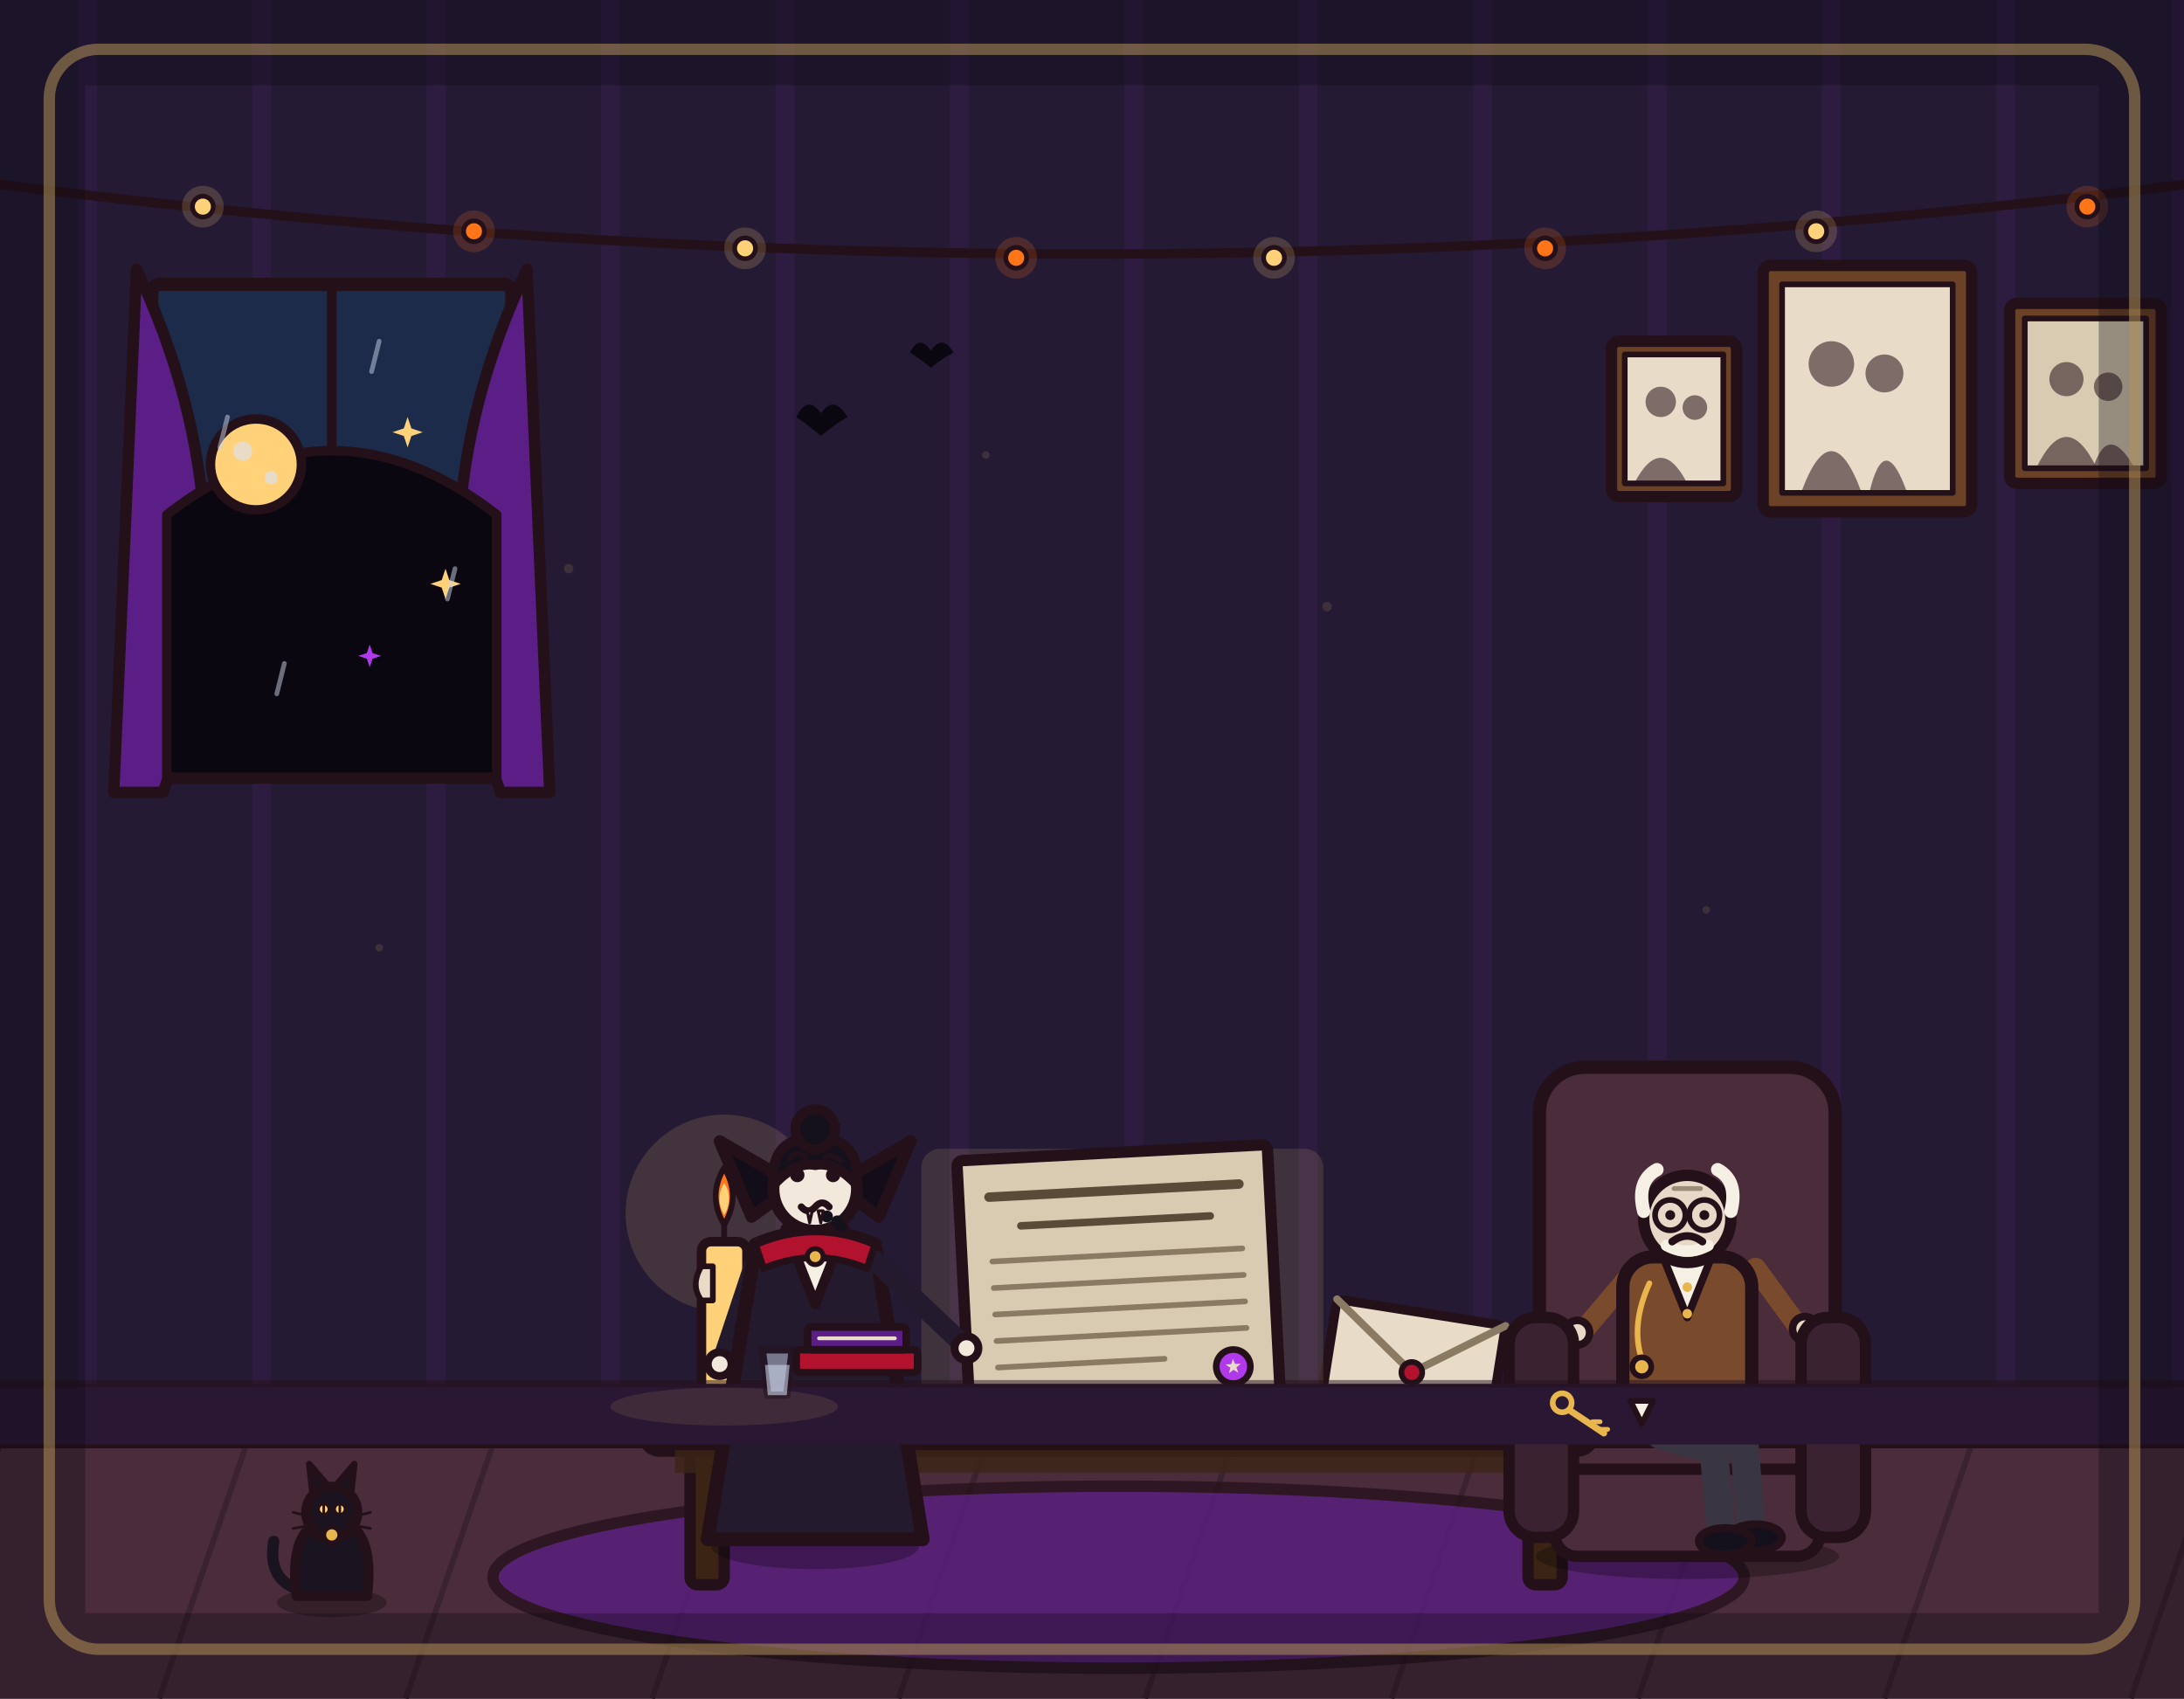
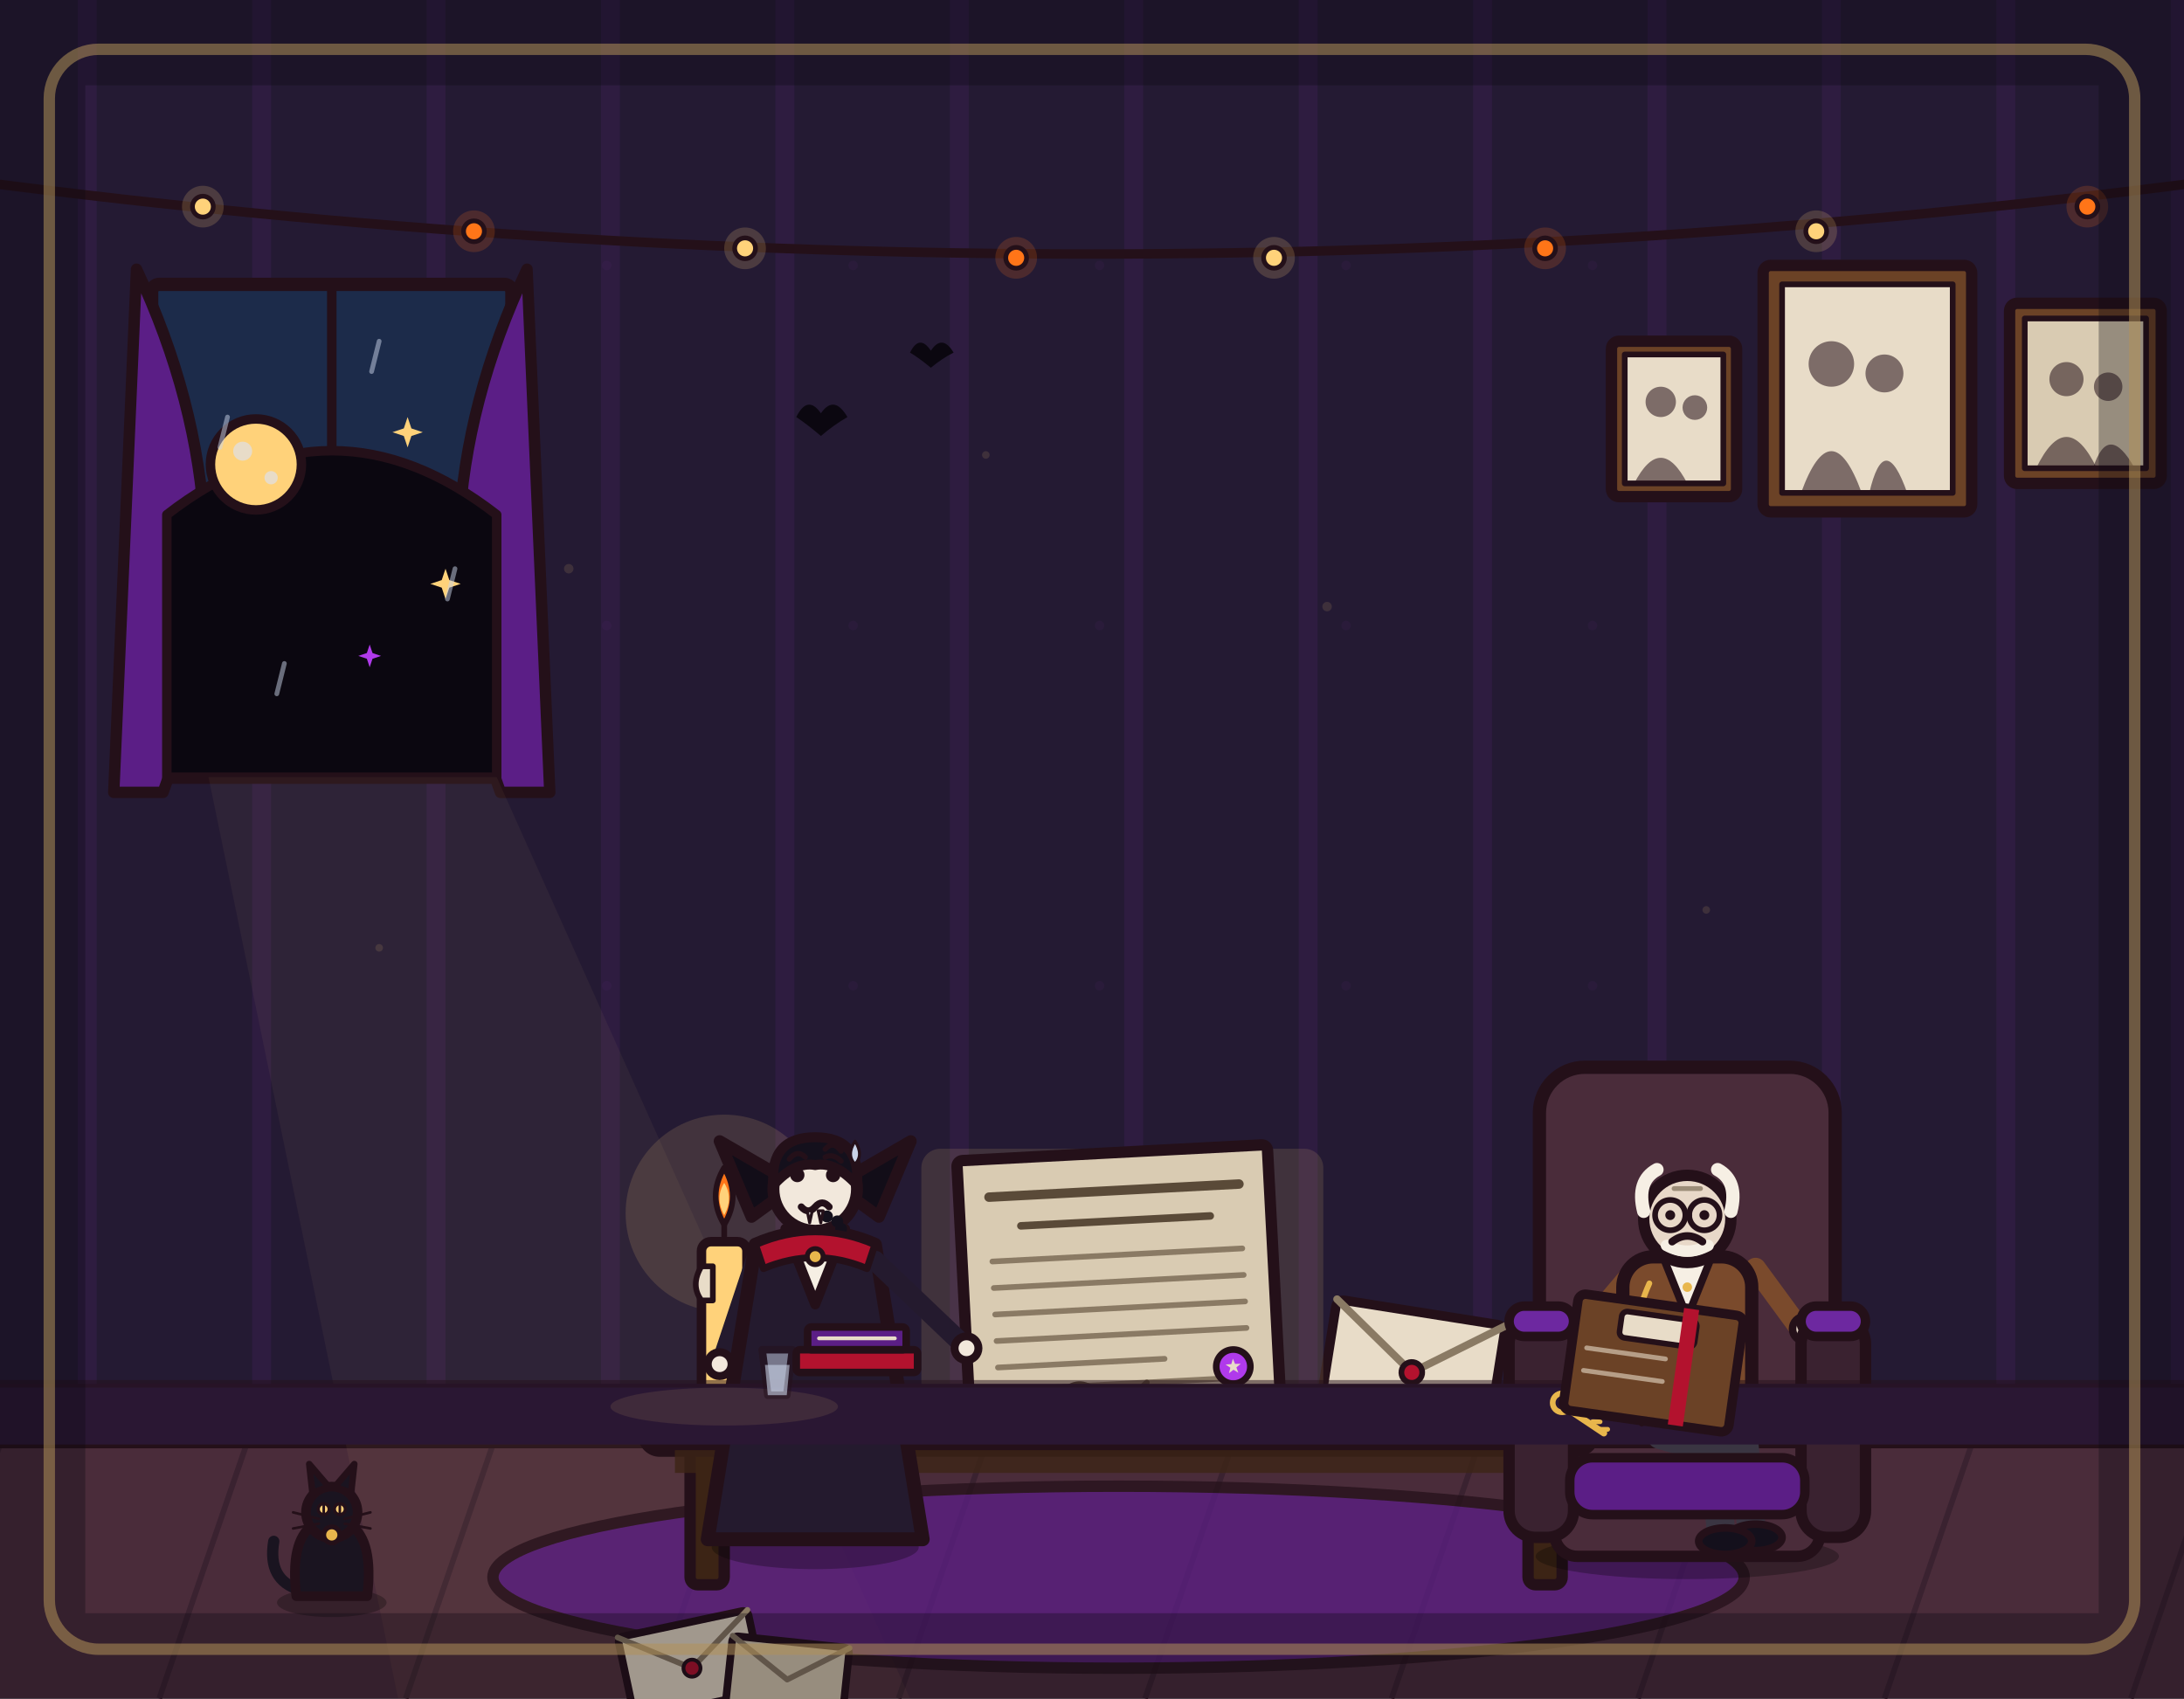
<svg xmlns="http://www.w3.org/2000/svg" viewBox="0 0 1152 896" width="1152" height="896">
  <rect x="0" y="0" width="1152" height="896" fill="#241a33" />
  <path d="M46 0V762M138 0V762M230 0V762M322 0V762M414 0V762M506 0V762M598 0V762M690 0V762M782 0V762M874 0V762M966 0V762M1058 0V762M1150 0V762" stroke="#b03aeb" stroke-width="10" opacity=".07" fill="none" />
  <path d="M-10 96 Q576 172 1162 96" fill="none" stroke="#241019" stroke-width="5" stroke-linecap="round" />
  <g>
    <circle cx="107" cy="109" r="11" fill="#ffd27a" opacity=".18" />
    <circle cx="107" cy="109" r="5.5" fill="#ffd27a" stroke="#241019" stroke-width="2.5" stroke-linejoin="round" />
    <circle cx="250" cy="122" r="11" fill="#ff7518" opacity=".18" />
    <circle cx="250" cy="122" r="5.5" fill="#ff7518" stroke="#241019" stroke-width="2.5" stroke-linejoin="round" />
    <circle cx="393" cy="131" r="11" fill="#ffd27a" opacity=".18" />
    <circle cx="393" cy="131" r="5.5" fill="#ffd27a" stroke="#241019" stroke-width="2.5" stroke-linejoin="round" />
    <circle cx="536" cy="136" r="11" fill="#ff7518" opacity=".18" />
    <circle cx="536" cy="136" r="5.5" fill="#ff7518" stroke="#241019" stroke-width="2.5" stroke-linejoin="round" />
    <circle cx="672" cy="136" r="11" fill="#ffd27a" opacity=".18" />
    <circle cx="672" cy="136" r="5.5" fill="#ffd27a" stroke="#241019" stroke-width="2.5" stroke-linejoin="round" />
    <circle cx="815" cy="131" r="11" fill="#ff7518" opacity=".18" />
    <circle cx="815" cy="131" r="5.5" fill="#ff7518" stroke="#241019" stroke-width="2.5" stroke-linejoin="round" />
    <circle cx="958" cy="122" r="11" fill="#ffd27a" opacity=".18" />
    <circle cx="958" cy="122" r="5.5" fill="#ffd27a" stroke="#241019" stroke-width="2.5" stroke-linejoin="round" />
    <circle cx="1101" cy="109" r="11" fill="#ff7518" opacity=".18" />
    <circle cx="1101" cy="109" r="5.5" fill="#ff7518" stroke="#241019" stroke-width="2.5" stroke-linejoin="round" />
  </g>
  <g>
    <rect x="80" y="150" width="190" height="260" rx="4" fill="#1c2b4a" stroke="#241019" stroke-width="7" stroke-linejoin="round" />
    <line x1="175" y1="150" x2="175" y2="410" stroke="#241019" stroke-width="5" stroke-linecap="round" />
    <line x1="80" y1="280" x2="270" y2="280" stroke="#241019" stroke-width="5" stroke-linecap="round" />
    <path d="M72 142 Q137 280 86 418 L60 418 Z" fill="#5b1e86" stroke="#241019" stroke-width="6" stroke-linejoin="round" />
    <path d="M278 142 Q213 280 264 418 L290 418 Z" fill="#5b1e86" stroke="#241019" stroke-width="6" stroke-linejoin="round" />
    <path d="M88 410 L88 271.5 Q175 204 262 271.5 L262 410 Z" fill="#0b0710" stroke="#241019" stroke-width="5" stroke-linejoin="round" />
    <circle cx="135" cy="245" r="24" fill="#ffd27a" stroke="#241019" stroke-width="5" stroke-linejoin="round" />
    <circle cx="128" cy="238" r="5" fill="#e8dcc8" stroke="none" />
    <circle cx="143" cy="252" r="3.5" fill="#e8dcc8" stroke="none" />
    <path d="M215 220 L217 226 L223 228 L217 230 L215 236 L213 230 L207 228 L213 226 Z" fill="#ffd27a" stroke="none" />
    <path d="M235 300 L237 306 L243 308 L237 310 L235 316 L233 310 L227 308 L233 306 Z" fill="#ffd27a" stroke="none" />
    <path d="M195 340 L196.5 344.5 L201 346 L196.5 347.5 L195 352 L193.5 347.5 L189 346 L193.5 344.5 Z" fill="#b03aeb" stroke="none" />
  </g>
  <g>
    <rect x="930" y="140" width="110" height="130" rx="4" fill="#6b4226" stroke="#241019" stroke-width="6" stroke-linejoin="round" />
    <rect x="940" y="150" width="90" height="110" fill="#e8dcc8" stroke="#241019" stroke-width="3" stroke-linejoin="round" />
    <circle cx="966" cy="192" r="12" fill="#241019" opacity=".55" stroke="none" />
    <circle cx="994" cy="197" r="10" fill="#241019" opacity=".55" stroke="none" />
    <path d="M950 260 Q966 216 982 260 Z" fill="#241019" opacity=".55" stroke="none" />
    <path d="M986 260 Q994 226 1006 260 Z" fill="#241019" opacity=".55" stroke="none" />
    <rect x="1060" y="160" width="80" height="95" rx="4" fill="#6b4226" stroke="#241019" stroke-width="6" stroke-linejoin="round" />
    <rect x="1068" y="168" width="64" height="79" fill="#d9cbb2" stroke="#241019" stroke-width="3" stroke-linejoin="round" />
    <circle cx="1090" cy="200" r="9" fill="#241019" opacity=".55" stroke="none" />
    <circle cx="1112" cy="204" r="7.5" fill="#241019" opacity=".55" stroke="none" />
    <path d="M1074 247 Q1090 214 1106 247 Z" fill="#241019" opacity=".55" stroke="none" />
    <path d="M1104 247 Q1112 222 1126 247 Z" fill="#241019" opacity=".55" stroke="none" />
    <rect x="850" y="180" width="66" height="82" rx="4" fill="#6b4226" stroke="#241019" stroke-width="6" stroke-linejoin="round" />
    <rect x="857" y="187" width="52" height="68" fill="#e8dcc8" stroke="#241019" stroke-width="3" stroke-linejoin="round" />
    <circle cx="876" cy="212" r="8" fill="#241019" opacity=".55" stroke="none" />
    <circle cx="894" cy="215" r="6.5" fill="#241019" opacity=".55" stroke="none" />
    <path d="M862 255 Q876 228 890 255 Z" fill="#241019" opacity=".55" stroke="none" />
  </g>
  <rect x="0" y="760" width="1152" height="136" fill="#4a2c3a" />
  <path d="M0 762 L-46 896M130 762 L84 896M260 762 L214 896M390 762 L344 896M520 762 L474 896M650 762 L604 896M780 762 L734 896M910 762 L864 896M1040 762 L994 896M1170 762 L1124 896" stroke="#3a2230" stroke-width="3" fill="none" />
  <line x1="0" y1="761" x2="1152" y2="761" stroke="#241019" stroke-width="6" stroke-linecap="round" />
+   <polygon points="110,410 262,410 480,896 210,896" fill="#ffd27a" opacity=".05" />
  <ellipse cx="590" cy="832" rx="330" ry="48" fill="#5b1e86" stroke="#241019" stroke-width="6" stroke-linejoin="round" opacity=".75" />
  <rect x="364" y="762" width="18" height="74" rx="4" fill="#3c2415" stroke="#241019" stroke-width="6" stroke-linejoin="round" />
  <rect x="806" y="762" width="18" height="74" rx="4" fill="#3c2415" stroke="#241019" stroke-width="6" stroke-linejoin="round" />
  <rect x="340" y="735" width="500" height="30" rx="8" fill="#6b4226" stroke="#241019" stroke-width="7" stroke-linejoin="round" />
  <rect x="356" y="765" width="468" height="12" fill="#3c2415" opacity=".8" stroke="none" />
  <circle cx="382" cy="640" r="52" fill="#ffd27a" opacity=".14" stroke="none" />
  <rect x="370" y="655" width="24" height="80" rx="5" fill="#ffd27a" stroke="#241019" stroke-width="5" stroke-linejoin="round" />
  <path d="M370 668 Q364 678 370 686 L376 686 L376 668 Z" fill="#e8dcc8" stroke="#241019" stroke-width="3" stroke-linejoin="round" />
  <line x1="382" y1="655" x2="382" y2="646" stroke="#241019" stroke-width="3" stroke-linecap="round" />
  <path d="M382 646 Q373 631 382 616 Q391 631 382 646 Z" fill="#ff7518" stroke="#241019" stroke-width="3" stroke-linejoin="round" />
  <path d="M382 641 Q377 632 382 624 Q387 632 382 641 Z" fill="#ffd27a" stroke="none" />
  <g transform="rotate(9 745 722)">
    <rect x="700" y="692" width="90" height="60" rx="4" fill="#e8dcc8" stroke="#241019" stroke-width="5" stroke-linejoin="round" />
    <path d="M700 692 L745 724 L790 692" fill="none" stroke="#8a7a64" stroke-width="4" stroke-linecap="round" stroke-linejoin="round" />
    <circle cx="745" cy="724" r="5.5" fill="#b3122e" stroke="#241019" stroke-width="3" stroke-linejoin="round" />
  </g>
  <rect x="796" y="712" width="20" height="26" rx="5" fill="#1a1420" stroke="#241019" stroke-width="4" stroke-linejoin="round" />
  <ellipse cx="806" cy="714" rx="7" ry="3" fill="#b03aeb" stroke="none" />
+   <ellipse cx="592" cy="746" rx="105" ry="8" fill="#000000" opacity=".15" stroke="none" />
  <g>
    <rect x="486" y="606" width="212" height="136" rx="10" fill="#ffd27a" opacity=".13" stroke="none" />
    <g transform="rotate(-3 590 674)">
      <rect x="508" y="608" width="164" height="132" rx="3" fill="#d9cbb2" stroke="#241019" stroke-width="6" stroke-linejoin="round" />
      <line x1="524" y1="628" x2="656" y2="628" stroke="#5a4a38" stroke-width="5" stroke-linecap="round" />
      <line x1="540" y1="644" x2="640" y2="644" stroke="#5a4a38" stroke-width="4" stroke-linecap="round" />
      <line x1="524" y1="662" x2="656" y2="662" stroke="#8a7a64" stroke-width="3" stroke-linecap="round" />
      <line x1="524" y1="676" x2="656" y2="676" stroke="#8a7a64" stroke-width="3" stroke-linecap="round" />
      <line x1="524" y1="690" x2="656" y2="690" stroke="#8a7a64" stroke-width="3" stroke-linecap="round" />
      <line x1="524" y1="704" x2="656" y2="704" stroke="#8a7a64" stroke-width="3" stroke-linecap="round" />
      <line x1="524" y1="718" x2="612" y2="718" stroke="#8a7a64" stroke-width="3" stroke-linecap="round" />
+       <line x1="524" y1="730" x2="640" y2="730" stroke="#8a7a64" stroke-width="3" stroke-linecap="round" />
+       <path d="M556 734 Q566 724 576 734 Q586 744 602 730" fill="none" stroke="#5a4a38" stroke-width="3" stroke-linecap="round" />
      <circle cx="648" cy="724" r="9" fill="#b03aeb" stroke="#241019" stroke-width="3.5" stroke-linejoin="round" />
      <path transform="translate(648 724) scale(.7)" d="M0 -6 L1.41 -1.94 L5.71 -1.85 L2.28 .74 L3.53 4.85 L0 2.4 L-3.53 4.85 L-2.28 .74 L-5.71 -1.85 L-1.41 -1.94 Z" fill="#e8dcc8" stroke="none" />
    </g>
  </g>
  <g transform="translate(430 812) scale(1.05)">
    <ellipse cx="0" cy="4" rx="52" ry="11" fill="#000000" stroke="none" opacity=".28" />
    <path d="M-30 -140 L-46 -92" fill="none" stroke="#241a2e" stroke-width="10" stroke-linecap="round" />
    <circle cx="-48" cy="-88" r="6" fill="#f2e8dc" stroke="#241019" stroke-width="4" stroke-linejoin="round" />
    <path d="M-30 -148 L-54 0 L54 0 L30 -148 Q0 -161 -30 -148 Z" fill="#241a2e" stroke="#241019" stroke-width="7" stroke-linejoin="round" />
    <path d="M-32 -162 L-48 -200 L-10 -178 Z" fill="#120d18" stroke="#241019" stroke-width="6" stroke-linejoin="round" />
    <path d="M32 -162 L48 -200 L10 -178 Z" fill="#120d18" stroke="#241019" stroke-width="6" stroke-linejoin="round" />
    <path d="M-15 -156 L0 -118 L15 -156 Q0 -163 -15 -156 Z" fill="#f6efe4" stroke="#241019" stroke-width="5" stroke-linejoin="round" />
    <path d="M30 -140 L72 -100" fill="none" stroke="#241a2e" stroke-width="10" stroke-linecap="round" />
    <circle cx="76" cy="-96" r="6" fill="#f2e8dc" stroke="#241019" stroke-width="4" stroke-linejoin="round" />
    <circle cx="0" cy="-176" r="21" fill="#f2e8dc" stroke="#241019" stroke-width="6" stroke-linejoin="round" />
    <path d="M-21 -178 Q-23 -202 0 -202 Q23 -202 21 -178 Q10 -190 0 -188 Q-10 -190 -21 -178 Z" fill="#14101c" stroke="#241019" stroke-width="5" stroke-linejoin="round" />
-     <circle cx="0" cy="-206" r="10" fill="#14101c" stroke="#241019" stroke-width="5" stroke-linejoin="round" />
    <circle cx="5.9" cy="-149.8" r="3" fill="#14101c" stroke="none" />
    <circle cx="11.1" cy="-152.3" r="3" fill="#14101c" stroke="none" />
    <circle cx="13" cy="-156" r="3" fill="#14101c" stroke="none" />
    <circle cx="11.1" cy="-159.7" r="3" fill="#14101c" stroke="none" />
    <circle cx="5.9" cy="-162.2" r="3" fill="#14101c" stroke="none" />
    <circle cx="-9" cy="-183" r="3.6" fill="#241019" stroke="none" />
    <circle cx="9" cy="-183" r="3.6" fill="#241019" stroke="none" />
    <path d="M-13 -191 Q-9 -196 -5 -192" fill="none" stroke="#241019" stroke-width="2.6" stroke-linecap="round" />
    <path d="M5 -192 Q9 -194 13 -190" fill="none" stroke="#241019" stroke-width="2.6" stroke-linecap="round" />
    <path d="M-7 -167 Q-3.5 -163 0 -167 Q3.5 -171 7 -167" fill="none" stroke="#241019" stroke-width="3.5" stroke-linecap="round" />
  </g>
  <g transform="translate(890 815)">
    <ellipse cx="0" cy="6" rx="80" ry="12" fill="#000000" stroke="none" opacity=".28" />
    <rect x="-78" y="-252" width="156" height="190" rx="24" fill="#4a2c3a" stroke="#241019" stroke-width="7" stroke-linejoin="round" />
    <rect x="-70" y="-40" width="140" height="46" rx="12" fill="#4a2c3a" stroke="#241019" stroke-width="6" stroke-linejoin="round" />
    <path d="M-8 -58 L30 -54 L34 -6" fill="none" stroke="#3a3542" stroke-width="15" stroke-linecap="round" />
    <path d="M-14 -58 L14 -50 L18 -4" fill="none" stroke="#3a3542" stroke-width="15" stroke-linecap="round" />
    <ellipse cx="36" cy="-4" rx="14" ry="7" fill="#14101c" stroke="#241019" stroke-width="4" stroke-linejoin="round" />
    <ellipse cx="20" cy="-2" rx="14" ry="7" fill="#14101c" stroke="#241019" stroke-width="4" stroke-linejoin="round" />
    <path d="M36 -146 L58 -116" fill="none" stroke="#7a4a2c" stroke-width="11" stroke-linecap="round" />
    <circle cx="62" cy="-114" r="6.5" fill="#e8d8c8" stroke="#241019" stroke-width="4" stroke-linejoin="round" />
    <path d="M-32 -140 L-54 -114" fill="none" stroke="#7a4a2c" stroke-width="11" stroke-linecap="round" />
    <circle cx="-58" cy="-112" r="6.5" fill="#e8d8c8" stroke="#241019" stroke-width="4" stroke-linejoin="round" />
    <rect x="-34" y="-152" width="68" height="92" rx="16" fill="#7a4a2c" stroke="#241019" stroke-width="7" stroke-linejoin="round" />
    <path d="M-12 -150 L0 -120 L12 -150 Z" fill="#f6efe4" stroke="#241019" stroke-width="4" stroke-linejoin="round" />
    <circle cx="0" cy="-136" r="2.5" fill="#e8b64c" stroke="none" />
    <circle cx="0" cy="-122" r="2.5" fill="#e8b64c" stroke="none" />
    <circle cx="0" cy="-172" r="23" fill="#e8d8c8" stroke="#241019" stroke-width="6" stroke-linejoin="round" />
    <path d="M-23 -176 Q-27 -192 -16 -198" fill="none" stroke="#f6efe4" stroke-width="7" stroke-linecap="round" />
    <path d="M23 -176 Q27 -192 16 -198" fill="none" stroke="#f6efe4" stroke-width="7" stroke-linecap="round" />
    <circle cx="-9" cy="-174" r="2.6" fill="#241019" stroke="none" />
    <circle cx="9" cy="-174" r="2.6" fill="#241019" stroke="none" />
    <circle cx="-9" cy="-174" r="8" fill="none" stroke="#241019" stroke-width="3" />
    <circle cx="9" cy="-174" r="8" fill="none" stroke="#241019" stroke-width="3" />
    <line x1="-1" y1="-174" x2="1" y2="-174" stroke="#241019" stroke-width="3" stroke-linecap="round" />
    <path d="M-11 -158 Q0 -152 11 -158" fill="none" stroke="#f6efe4" stroke-width="6" stroke-linecap="round" />
    <path d="M-8 -160 Q0 -166 8 -160" fill="none" stroke="#241019" stroke-width="4" stroke-linecap="round" />
    <rect x="-94" y="-120" width="34" height="116" rx="14" fill="#3a2230" stroke="#241019" stroke-width="6" stroke-linejoin="round" />
    <rect x="60" y="-120" width="34" height="116" rx="14" fill="#3a2230" stroke="#241019" stroke-width="6" stroke-linejoin="round" />
+     <rect x="-62" y="-46" width="124" height="30" rx="12" fill="#5b1e86" stroke="#241019" stroke-width="5" stroke-linejoin="round" />
+     <rect x="-94" y="-126" width="34" height="16" rx="8" fill="#6d28a0" stroke="#241019" stroke-width="5" stroke-linejoin="round" />
+     <rect x="60" y="-126" width="34" height="16" rx="8" fill="#6d28a0" stroke="#241019" stroke-width="5" stroke-linejoin="round" />
  </g>
  <g transform="translate(175 842) scale(.85)">
    <ellipse cx="0" cy="4" rx="34" ry="9" fill="#000000" stroke="none" opacity=".28" />
    <path d="M-20 -4 Q-40 -10 -36 -34" fill="none" stroke="#1a1420" stroke-width="7" stroke-linecap="round" />
    <path d="M-22 0 Q-26 -34 -12 -44 Q0 -50 12 -44 Q26 -34 22 0 Z" fill="#1a1420" stroke="#241019" stroke-width="6" stroke-linejoin="round" />
    <circle cx="0" cy="-52" r="16" fill="#1a1420" stroke="#241019" stroke-width="6" stroke-linejoin="round" />
    <path d="M-12 -64 L-14 -82 L-2 -68 Z" fill="#1a1420" stroke="#241019" stroke-width="4" stroke-linejoin="round" />
    <path d="M12 -64 L14 -82 L2 -68 Z" fill="#1a1420" stroke="#241019" stroke-width="4" stroke-linejoin="round" />
    <circle cx="-5" cy="-54" r="3.4" fill="#ffd27a" stroke="#241019" stroke-width="2" stroke-linejoin="round" />
    <circle cx="5" cy="-54" r="3.4" fill="#ffd27a" stroke="#241019" stroke-width="2" stroke-linejoin="round" />
    <line x1="-5" y1="-57" x2="-5" y2="-51" stroke="#241019" stroke-width="1.6" stroke-linecap="round" />
    <line x1="5" y1="-57" x2="5" y2="-51" stroke="#241019" stroke-width="1.6" stroke-linecap="round" />
    <circle cx="0" cy="-38" r="5" fill="#e8b64c" stroke="#241019" stroke-width="3" stroke-linejoin="round" />
  </g>
  <rect x="0" y="730" width="1152" height="32" fill="#2a1733" />
  <line x1="0" y1="730" x2="1152" y2="730" stroke="#241019" stroke-width="4" opacity=".5" />
  <g fill="#0b0710">
    <path d="M420 220 Q426 208 433 218 Q440 208 447 220 Q440 224 433 230 Q426 224 420 220 Z" />
    <path d="M480 186 Q485 176 491 185 Q497 176 503 186 Q497 189 491 194 Q485 189 480 186 Z" />
  </g>
  <g stroke="#c9d4e8" stroke-width="2.5" opacity=".5" stroke-linecap="round">
    <line x1="120" y1="220" x2="116" y2="236" />
    <line x1="200" y1="180" x2="196" y2="196" />
    <line x1="240" y1="300" x2="236" y2="316" />
    <line x1="150" y1="350" x2="146" y2="366" />
  </g>
  <g fill="#ffd27a" opacity=".12">
    <circle cx="300" cy="300" r="2.5" />
    <circle cx="520" cy="240" r="2" />
    <circle cx="700" cy="320" r="2.5" />
    <circle cx="900" cy="480" r="2" />
    <circle cx="200" cy="500" r="2" />
  </g>
  <ellipse cx="382" cy="742" rx="60" ry="10" fill="#ffd27a" opacity=".1" stroke="none" />
  <g>
    <rect x="420" y="712" width="64" height="12" rx="2" fill="#b3122e" stroke="#241019" stroke-width="4" stroke-linejoin="round" />
    <rect x="426" y="700" width="52" height="12" rx="2" fill="#5b1e86" stroke="#241019" stroke-width="4" stroke-linejoin="round" />
    <line x1="432" y1="706" x2="472" y2="706" stroke="#e8dcc8" stroke-width="2" stroke-linecap="round" />
  </g>
  <g>
    <path d="M402 712 L418 712 L415 736 L405 736 Z" fill="#c9d4e8" opacity=".5" stroke="#241019" stroke-width="4" stroke-linejoin="round" />
    <path d="M403.5 720 L416.5 720 L415 736 L405 736 Z" fill="#c9d4e8" opacity=".6" stroke="none" />
  </g>
  <g stroke="#e8b64c" fill="none" stroke-linecap="round">
    <circle cx="824" cy="740" r="5" stroke-width="3" />
    <path d="M828 744 L846 756" stroke-width="3.5" />
    <path d="M840 750 L844 750 M844 754 L848 754" stroke-width="2.5" />
  </g>
  <g transform="translate(430 812) scale(1.05)">
    <path d="M-30 -148 Q0 -161 30 -148 L26 -136 Q0 -147 -26 -136 Z" fill="#b3122e" stroke="#241019" stroke-width="3.5" stroke-linejoin="round" />
    <circle cx="0" cy="-142" r="4" fill="#e8b64c" stroke="#241019" stroke-width="2.5" />
    <path d="M-4 -165 L-1.5 -165 L-2.8 -159 Z" fill="#ffffff" stroke="#241019" stroke-width="1.5" stroke-linejoin="round" />
    <path d="M1.5 -165 L4 -165 L2.8 -159 Z" fill="#ffffff" stroke="#241019" stroke-width="1.5" stroke-linejoin="round" />
+     <path d="M20 -200 Q24.5 -193 20 -188.5 Q15.5 -193 20 -200 Z" fill="#c9d4e8" stroke="#241019" stroke-width="1.5" stroke-linejoin="round" />
+     <path d="M5 -196 Q9 -200.5 13 -195" fill="none" stroke="#241019" stroke-width="2.6" stroke-linecap="round" />
  </g>
  <g transform="translate(890 815)">
    <path d="M-20 -138 Q-30 -116 -24 -98" fill="none" stroke="#e8b64c" stroke-width="3" stroke-linecap="round" />
    <circle cx="-24" cy="-94" r="5" fill="#e8b64c" stroke="#241019" stroke-width="3" />
    <path d="M-30 -76 L-18 -76 L-24 -64 Z" fill="#f6efe4" stroke="#241019" stroke-width="3" stroke-linejoin="round" />
    <path d="M-7 -188 L7 -188" fill="none" stroke="#8a7a64" stroke-width="2.5" stroke-linecap="round" opacity=".8" />
  </g>
  <g transform="translate(175 842) scale(.85)">
    <g stroke="#241019" stroke-width="1.6" stroke-linecap="round">
      <line x1="-8" y1="-48" x2="-24" y2="-52" />
      <line x1="-8" y1="-45" x2="-24" y2="-42" />
      <line x1="8" y1="-48" x2="24" y2="-52" />
      <line x1="8" y1="-45" x2="24" y2="-42" />
    </g>
  </g>
+   <g fill="#b03aeb" opacity=".04">
+     <circle cx="320" cy="140" r="2.5" />
+     <circle cx="320" cy="330" r="2.5" />
+     <circle cx="320" cy="520" r="2.5" />
+     <circle cx="450" cy="140" r="2.5" />
+     <circle cx="450" cy="330" r="2.5" />
+     <circle cx="450" cy="520" r="2.5" />
+     <circle cx="580" cy="140" r="2.5" />
+     <circle cx="580" cy="330" r="2.5" />
+     <circle cx="580" cy="520" r="2.5" />
+     <circle cx="710" cy="140" r="2.5" />
+     <circle cx="710" cy="330" r="2.5" />
+     <circle cx="710" cy="520" r="2.5" />
+     <circle cx="840" cy="140" r="2.5" />
+     <circle cx="840" cy="330" r="2.5" />
+     <circle cx="840" cy="520" r="2.5" />
+   </g>
+   <g transform="rotate(8 872 720)">
+     <rect x="828" y="688" width="88" height="62" rx="4" fill="#6b4226" stroke="#241019" stroke-width="5" stroke-linejoin="round" stroke-linecap="round" />
+     <rect x="852" y="694" width="40" height="14" rx="3" fill="#e8dcc8" stroke="#241019" stroke-width="3" stroke-linejoin="round" />
+     <rect x="884" y="688" width="8" height="62" fill="#b3122e" stroke="none" />
+     <line x1="836" y1="716" x2="878" y2="716" stroke="#e8dcc8" stroke-width="2.5" opacity=".6" stroke-linecap="round" />
+     <line x1="836" y1="728" x2="878" y2="728" stroke="#e8dcc8" stroke-width="2.5" opacity=".6" stroke-linecap="round" />
+   </g>
+   <g transform="rotate(-12 365 880)">
+     <rect x="330" y="856" width="70" height="44" rx="3" fill="#e8dcc8" stroke="#241019" stroke-width="4" stroke-linejoin="round" stroke-linecap="round" />
+     <path d="M330 856 L365 880 L400 856" fill="none" stroke="#8a7a64" stroke-width="3" stroke-linecap="round" stroke-linejoin="round" />
+     <circle cx="365" cy="880" r="4.5" fill="#b3122e" stroke="#241019" stroke-width="2" stroke-linejoin="round" />
+   </g>
+   <g transform="rotate(6 415 888)">
+     <rect x="384" y="866" width="62" height="40" rx="3" fill="#d9cbb2" stroke="#241019" stroke-width="4" stroke-linejoin="round" stroke-linecap="round" />
+     <path d="M384 866 L415 886 L446 866" fill="none" stroke="#8a7a64" stroke-width="3" stroke-linecap="round" stroke-linejoin="round" />
+   </g>
  <rect x="26" y="26" width="1100" height="844" rx="26" fill="none" stroke="#ffd27a" stroke-width="6" opacity=".55" />
  <rect x="0" y="0" width="1152" height="896" fill="none" stroke="#0b0710" stroke-width="90" opacity=".32" />
</svg>
